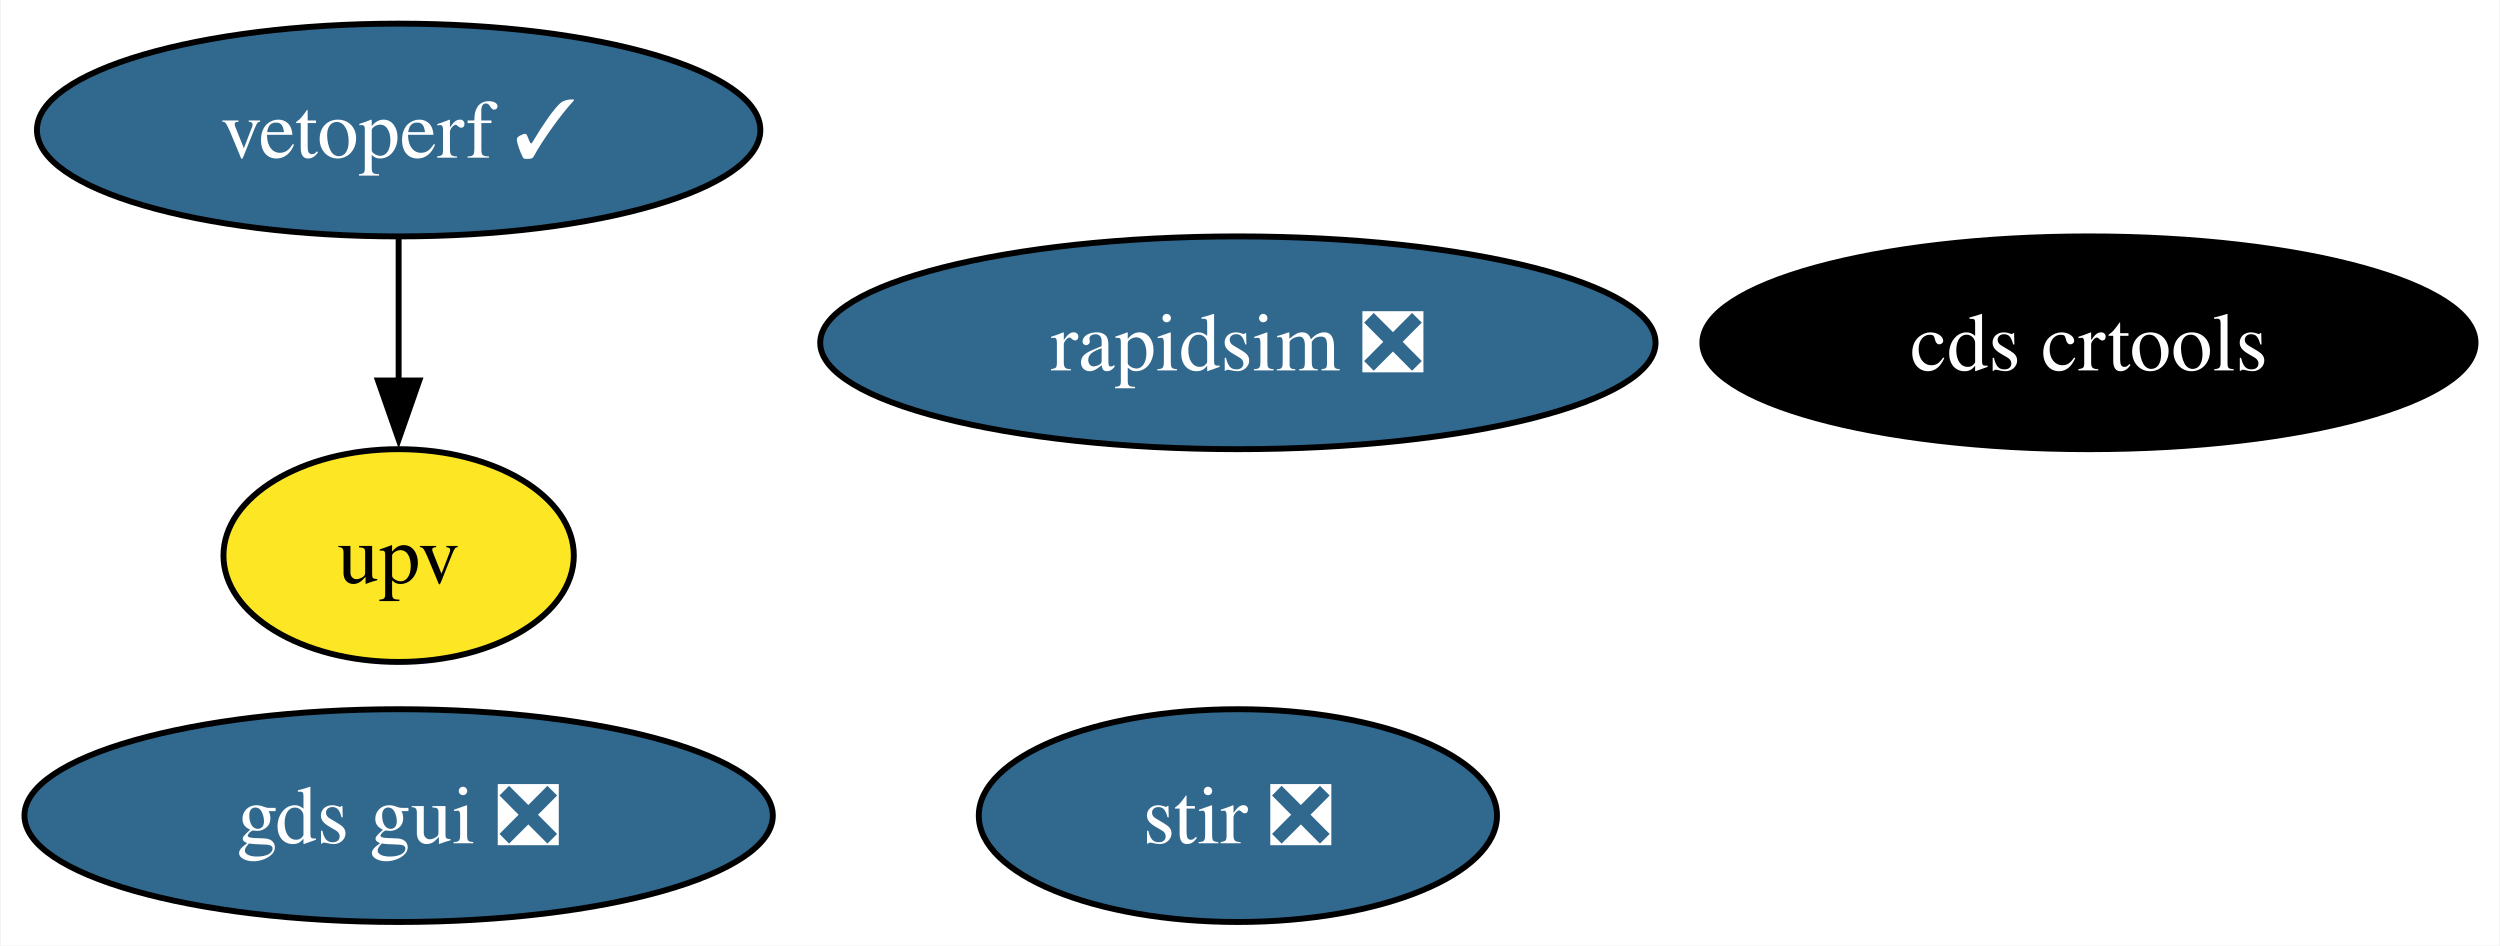
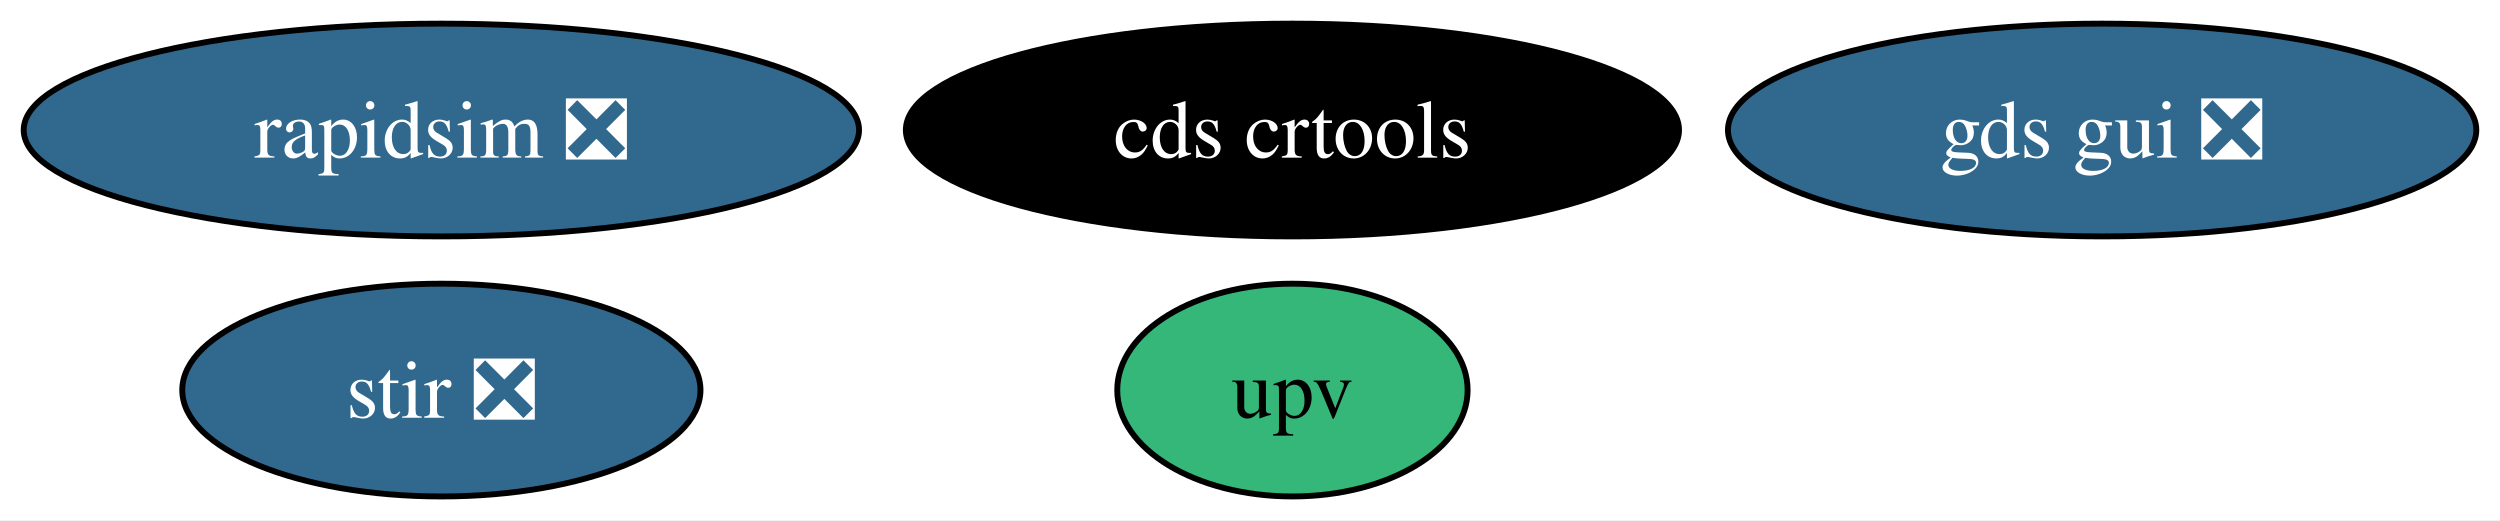
- <svg xmlns="http://www.w3.org/2000/svg" xmlns:xlink="http://www.w3.org/1999/xlink" width="423pt" height="160pt" viewBox="0.00 0.00 422.72 160.00">
-   <g id="graph0" class="graph" transform="scale(1 1) rotate(0) translate(4 156)">
-     <polygon fill="white" stroke="none" points="-4,4 -4,-156 418.72,-156 418.72,4 -4,4" />
+ <svg xmlns="http://www.w3.org/2000/svg" xmlns:xlink="http://www.w3.org/1999/xlink" width="423pt" height="88pt" viewBox="0.00 0.00 422.98 88.00">
+   <g id="graph0" class="graph" transform="scale(1 1) rotate(0) translate(4 84)">
+     <polygon fill="white" stroke="none" points="-4,4 -4,-84 418.98,-84 418.98,4 -4,4" />
    <g id="node1" class="node">
      <g id="a_node1">
        <a xlink:href="https://github.com/conda-forge/stir-feedstock/pull/104" xlink:title="stir ❎">
-           <ellipse fill="#31688e" stroke="black" cx="205.31" cy="-18" rx="43.84" ry="18" />
-           <text text-anchor="middle" x="205.31" y="-13.32" font-family="Times,serif" font-size="14.00" fill="white">stir ❎</text>
+           <ellipse fill="#31688e" stroke="black" cx="70.67" cy="-18" rx="43.84" ry="18" />
+           <text text-anchor="middle" x="70.67" y="-13.32" font-family="Times,serif" font-size="14.00" fill="white">stir ❎</text>
        </a>
      </g>
    </g>
    <g id="node2" class="node">
      <g id="a_node2">
        <a xlink:href="https://github.com/conda-forge/rapidsim-feedstock/pull/25" xlink:title="rapidsim ❎">
-           <ellipse fill="#31688e" stroke="black" cx="205.31" cy="-98" rx="70.67" ry="18" />
-           <text text-anchor="middle" x="205.31" y="-93.33" font-family="Times,serif" font-size="14.00" fill="white">rapidsim ❎</text>
+           <ellipse fill="#31688e" stroke="black" cx="70.67" cy="-62" rx="70.67" ry="18" />
+           <text text-anchor="middle" x="70.67" y="-57.33" font-family="Times,serif" font-size="14.00" fill="white">rapidsim ❎</text>
        </a>
      </g>
    </g>
    <g id="node3" class="node">
      <g id="a_node3">
        <a xlink:href="https://github.com/conda-forge/gds-gui-feedstock/pull/20" xlink:title="gds gui ❎">
-           <ellipse fill="#31688e" stroke="black" cx="63.31" cy="-18" rx="63.31" ry="18" />
-           <text text-anchor="middle" x="63.31" y="-13.32" font-family="Times,serif" font-size="14.00" fill="white">gds gui ❎</text>
+           <ellipse fill="#31688e" stroke="black" cx="351.67" cy="-62" rx="63.31" ry="18" />
+           <text text-anchor="middle" x="351.67" y="-57.33" font-family="Times,serif" font-size="14.00" fill="white">gds gui ❎</text>
        </a>
      </g>
    </g>
    <g id="node4" class="node">
      <g id="a_node4">
        <a xlink:href="https://github.com/conda-forge/cds-crtools-feedstock" xlink:title="cds crtools">
-           <ellipse fill="#000000" stroke="black" cx="349.31" cy="-98" rx="65.41" ry="18" />
-           <text text-anchor="middle" x="349.31" y="-93.33" font-family="Times,serif" font-size="14.00" fill="white">cds crtools</text>
+           <ellipse fill="#000000" stroke="black" cx="214.67" cy="-62" rx="65.41" ry="18" />
+           <text text-anchor="middle" x="214.67" y="-57.33" font-family="Times,serif" font-size="14.00" fill="white">cds crtools</text>
        </a>
      </g>
    </g>
    <g id="node5" class="node">
      <g id="a_node5">
-         <a xlink:href="https://github.com/conda-forge/vetoperf-feedstock/pull/15" xlink:title="vetoperf ✓">
-           <ellipse fill="#31688e" stroke="black" cx="63.31" cy="-134" rx="61.2" ry="18" />
-           <text text-anchor="middle" x="63.31" y="-129.32" font-family="Times,serif" font-size="14.00" fill="white">vetoperf ✓</text>
+         <a xlink:href="https://github.com/conda-forge/upv-feedstock" xlink:title="upv">
+           <ellipse fill="#35b779" stroke="black" cx="214.67" cy="-18" rx="29.64" ry="18" />
+           <text text-anchor="middle" x="214.67" y="-13.32" font-family="Times,serif" font-size="14.00">upv</text>
        </a>
      </g>
    </g>
-     <g id="node6" class="node">
-       <g id="a_node6">
-         <a xlink:href="https://github.com/conda-forge/upv-feedstock" xlink:title="upv">
-           <ellipse fill="#fde725" stroke="black" cx="63.31" cy="-62" rx="29.64" ry="18" />
-           <text text-anchor="middle" x="63.31" y="-57.33" font-family="Times,serif" font-size="14.00">upv</text>
-         </a>
-       </g>
-     </g>
-     <g id="edge1" class="edge">
-       <path fill="none" stroke="black" d="M63.31,-115.7C63.31,-108.41 63.31,-99.73 63.31,-91.54" />
-       <polygon fill="black" stroke="black" points="66.81,-91.62 63.31,-81.62 59.81,-91.62 66.81,-91.62" />
-     </g>
  </g>
</svg>
